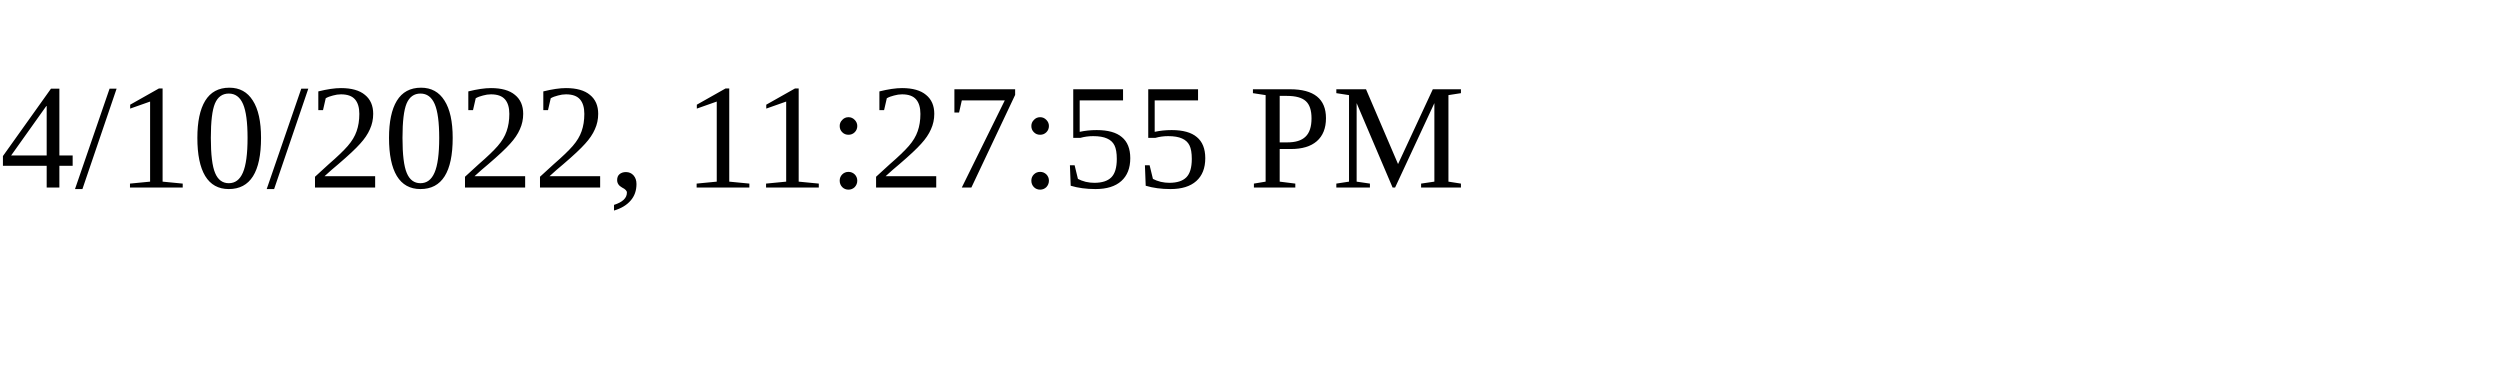
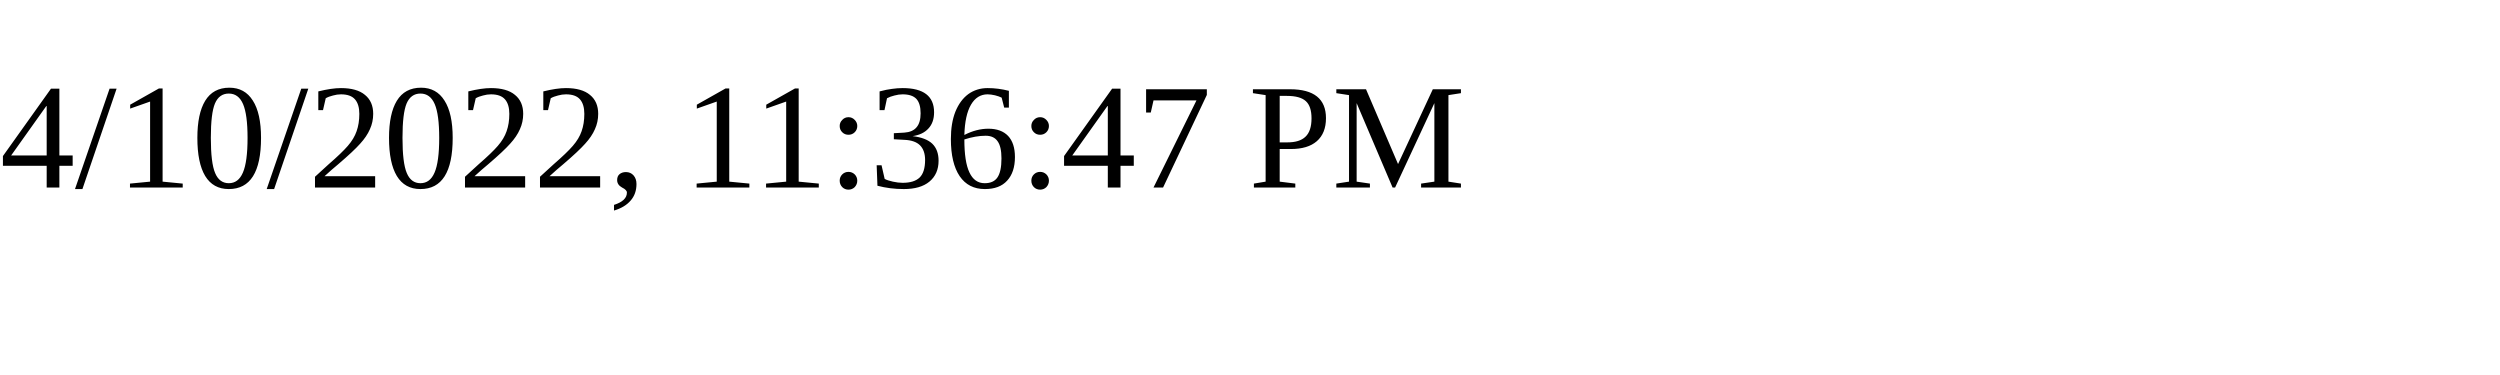
<svg xmlns="http://www.w3.org/2000/svg" height="30" width="200">
-   <text x="0" y="15">4/10/2022, 11:27:55 PM</text>
+   <text x="0" y="15">4/10/2022, 11:36:47 PM</text>
</svg>
